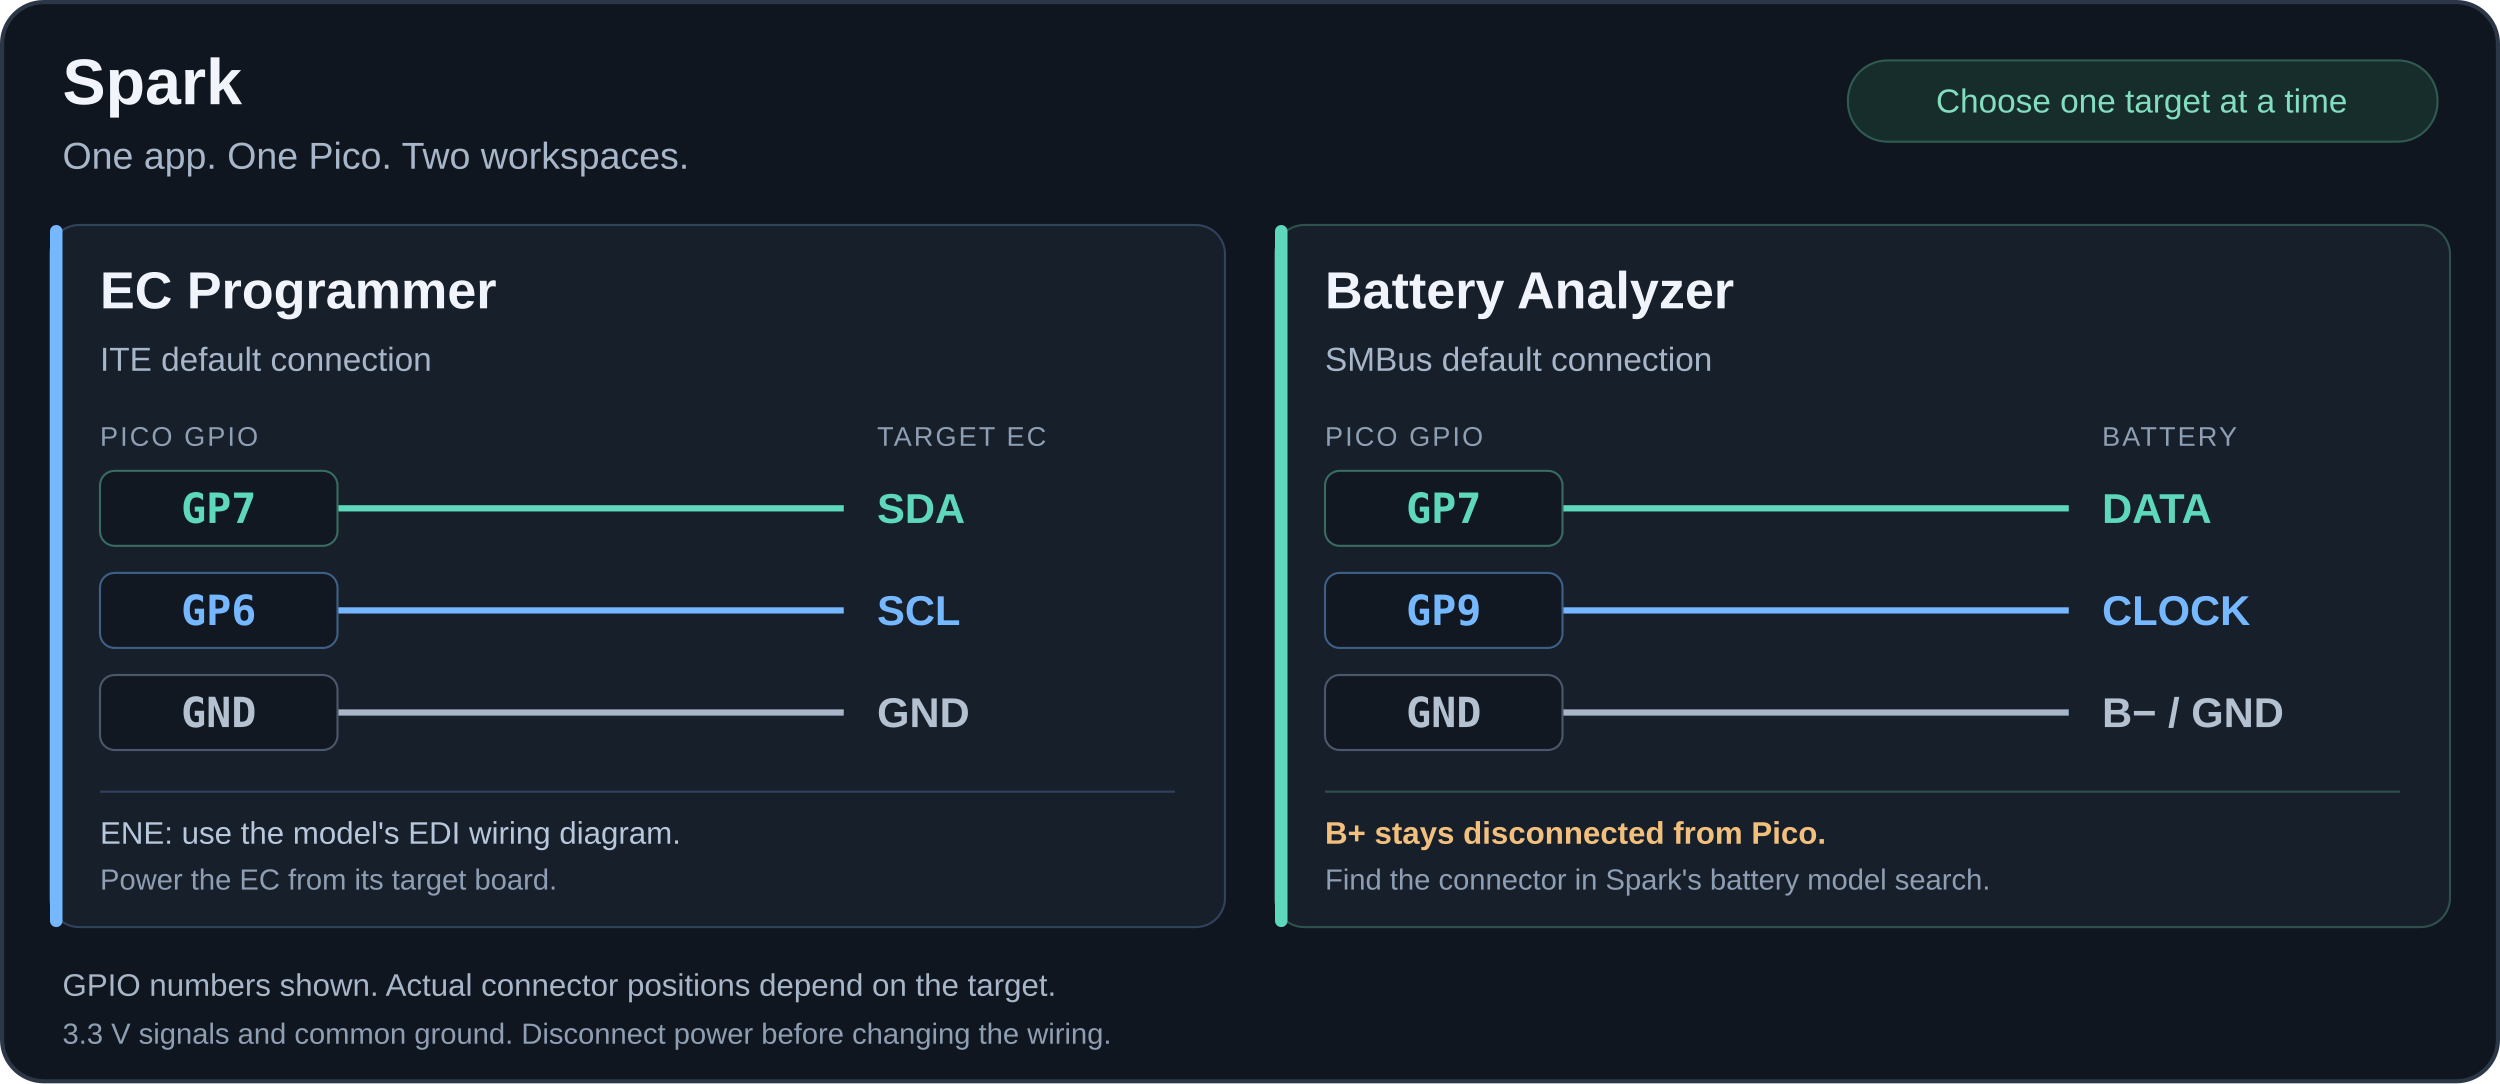
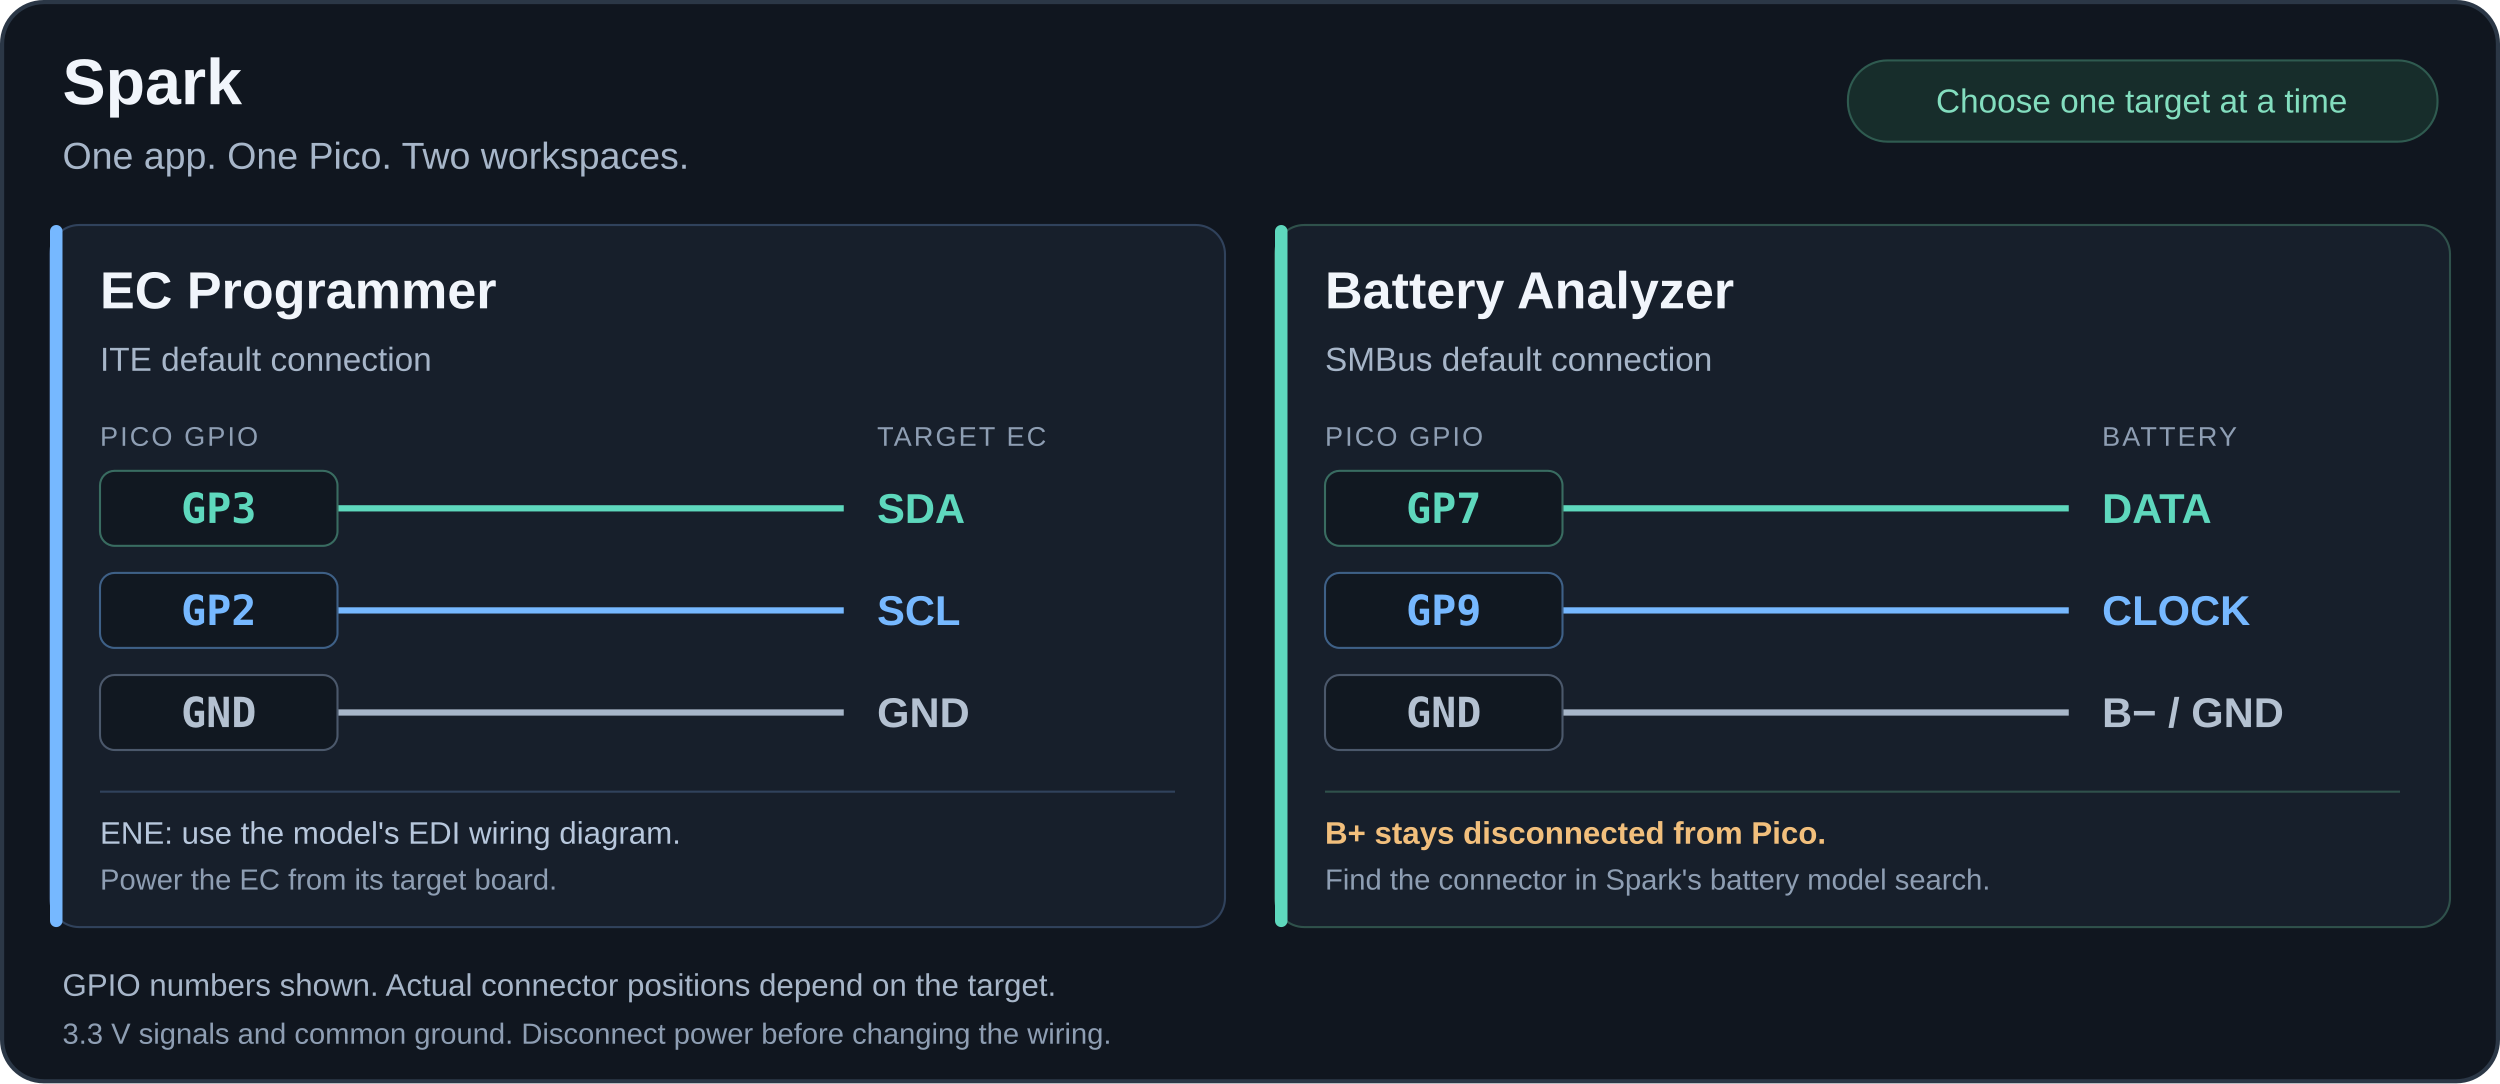
<svg xmlns="http://www.w3.org/2000/svg" width="1200" height="520" viewBox="0 0 1200 520" role="img" aria-labelledby="title desc">
  <rect x="1" y="1" width="1198" height="518" rx="20" fill="#10161f" stroke="#2b3746" stroke-width="2" />
  <g font-family="Segoe UI, Arial, sans-serif">
    <text x="30" y="50" fill="#f1f5fb" font-size="31" font-weight="700">Spark</text>
    <text x="30" y="81" fill="#a7b6c9" font-size="18">One app. One Pico. Two workspaces.</text>
    <rect x="887" y="29" width="283" height="39" rx="19" fill="#172d2b" stroke="#2f5b50" />
    <text x="1028" y="54" fill="#83debf" font-size="16" text-anchor="middle">Choose one target at a time</text>
    <rect x="24" y="108" width="564" height="337" rx="14" fill="#171f2b" stroke="#30425c" />
    <rect x="24" y="108" width="6" height="337" rx="3" fill="#76b8ff" />
    <text x="48" y="148" fill="#f1f5fb" font-size="25" font-weight="600">EC Programmer</text>
    <text x="48" y="178" fill="#a7b6c9" font-size="16">ITE default connection</text>
    <text x="48" y="214" fill="#8e9eb3" font-size="13" letter-spacing="1">PICO GPIO</text>
    <text x="421" y="214" fill="#8e9eb3" font-size="13" letter-spacing="1">TARGET EC</text>
    <g fill="none" stroke-width="3">
      <path d="M162 244 H405" stroke="#5ed8bd" />
      <path d="M162 293 H405" stroke="#76b8ff" />
      <path d="M162 342 H405" stroke="#a7b6c9" />
    </g>
    <g fill="#111821">
      <rect x="48" y="226" width="114" height="36" rx="7" stroke="#396c61" />
      <rect x="48" y="275" width="114" height="36" rx="7" stroke="#3e6087" />
      <rect x="48" y="324" width="114" height="36" rx="7" stroke="#4b586b" />
    </g>
    <g font-family="Consolas, monospace" font-size="20" font-weight="700">
-       <text x="105" y="251" fill="#5ed8bd" text-anchor="middle">GP7</text>
-       <text x="105" y="300" fill="#76b8ff" text-anchor="middle">GP6</text>
+       <text x="105" y="251" fill="#5ed8bd" text-anchor="middle">GP3</text>
+       <text x="105" y="300" fill="#76b8ff" text-anchor="middle">GP2</text>
      <text x="105" y="349" fill="#b4c1d1" text-anchor="middle">GND</text>
    </g>
    <text x="421" y="251" fill="#5ed8bd" font-size="20" font-weight="600">SDA</text>
    <text x="421" y="300" fill="#76b8ff" font-size="20" font-weight="600">SCL</text>
    <text x="421" y="349" fill="#b4c1d1" font-size="20" font-weight="600">GND</text>
    <path d="M48 380 H564" stroke="#30425c" />
    <text x="48" y="405" fill="#b7c7dc" font-size="15">ENE: use the model's EDI wiring diagram.</text>
    <text x="48" y="427" fill="#8e9eb3" font-size="14">Power the EC from its target board.</text>
    <rect x="612" y="108" width="564" height="337" rx="14" fill="#171f2b" stroke="#2f514b" />
    <rect x="612" y="108" width="6" height="337" rx="3" fill="#5ed8bd" />
    <text x="636" y="148" fill="#f1f5fb" font-size="25" font-weight="600">Battery Analyzer</text>
    <text x="636" y="178" fill="#a7b6c9" font-size="16">SMBus default connection</text>
    <text x="636" y="214" fill="#8e9eb3" font-size="13" letter-spacing="1">PICO GPIO</text>
    <text x="1009" y="214" fill="#8e9eb3" font-size="13" letter-spacing="1">BATTERY</text>
    <g fill="none" stroke-width="3">
      <path d="M750 244 H993" stroke="#5ed8bd" />
      <path d="M750 293 H993" stroke="#76b8ff" />
      <path d="M750 342 H993" stroke="#a7b6c9" />
    </g>
    <g fill="#111821">
      <rect x="636" y="226" width="114" height="36" rx="7" stroke="#396c61" />
      <rect x="636" y="275" width="114" height="36" rx="7" stroke="#3e6087" />
      <rect x="636" y="324" width="114" height="36" rx="7" stroke="#4b586b" />
    </g>
    <g font-family="Consolas, monospace" font-size="20" font-weight="700">
      <text x="693" y="251" fill="#5ed8bd" text-anchor="middle">GP7</text>
      <text x="693" y="300" fill="#76b8ff" text-anchor="middle">GP9</text>
      <text x="693" y="349" fill="#b4c1d1" text-anchor="middle">GND</text>
    </g>
    <text x="1009" y="251" fill="#5ed8bd" font-size="20" font-weight="600">DATA</text>
    <text x="1009" y="300" fill="#76b8ff" font-size="20" font-weight="600">CLOCK</text>
    <text x="1009" y="349" fill="#b4c1d1" font-size="20" font-weight="600">B− / GND</text>
    <path d="M636 380 H1152" stroke="#2f514b" />
    <text x="636" y="405" fill="#f2bf7c" font-size="15" font-weight="600">B+ stays disconnected from Pico.</text>
    <text x="636" y="427" fill="#8e9eb3" font-size="14">Find the connector in Spark's battery model search.</text>
    <text x="30" y="478" fill="#a7b6c9" font-size="15">GPIO numbers shown. Actual connector positions depend on the target.</text>
    <text x="30" y="501" fill="#8e9eb3" font-size="14">3.3 V signals and common ground. Disconnect power before changing the wiring.</text>
  </g>
</svg>
